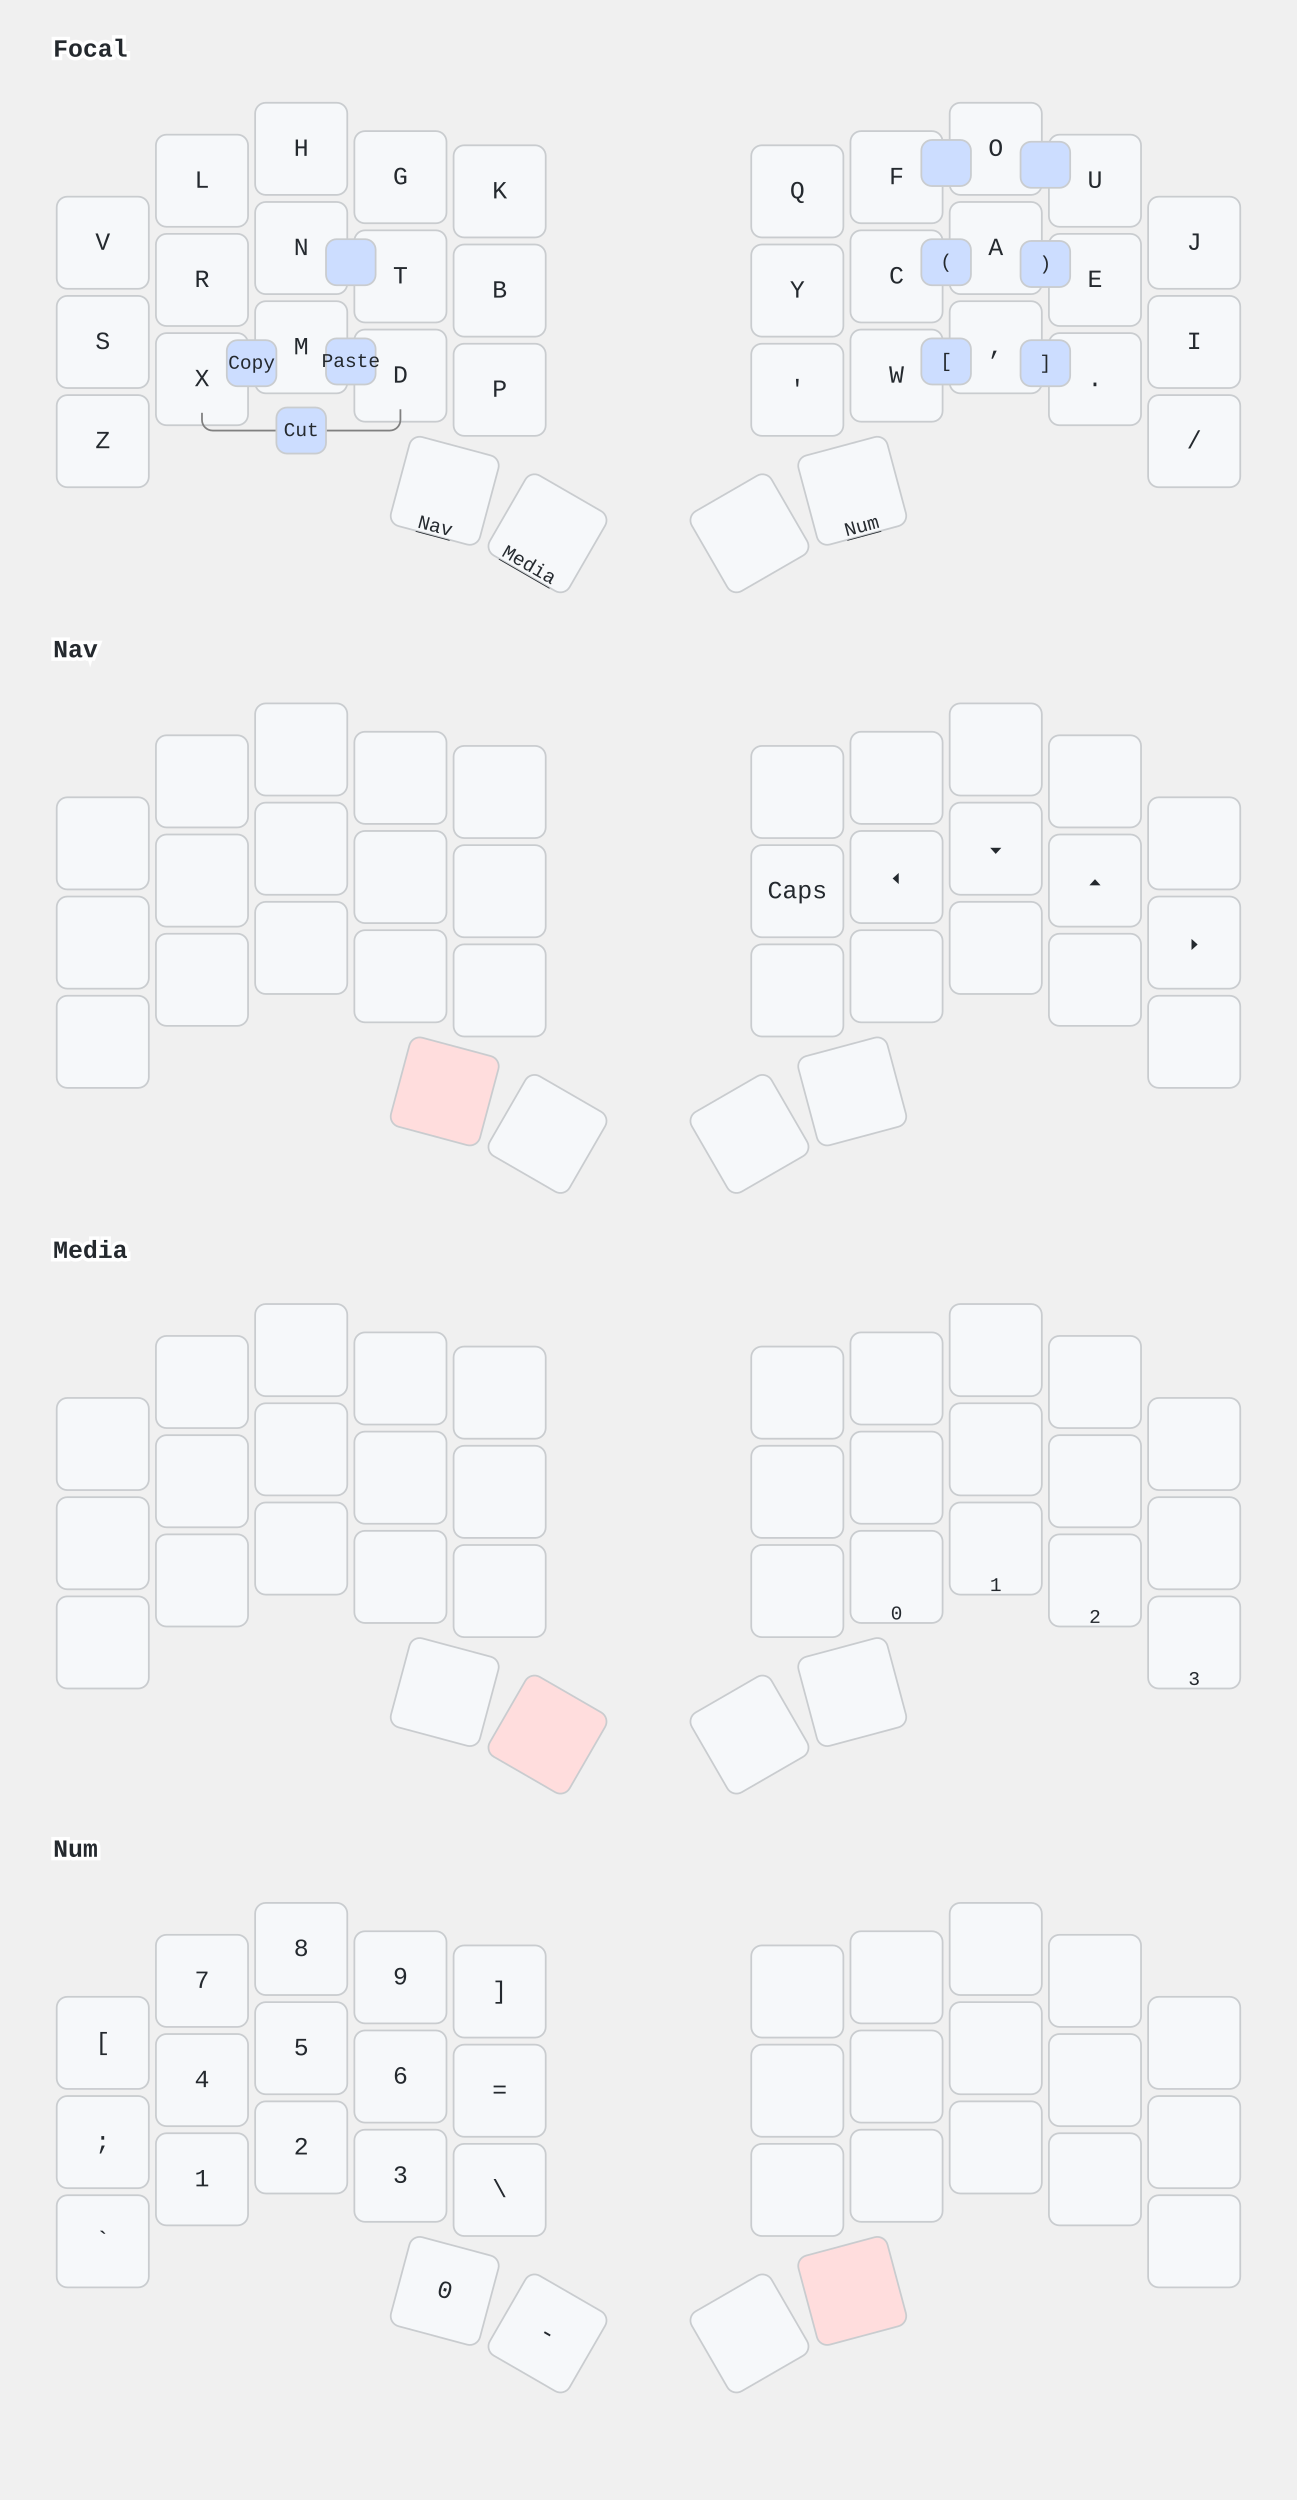
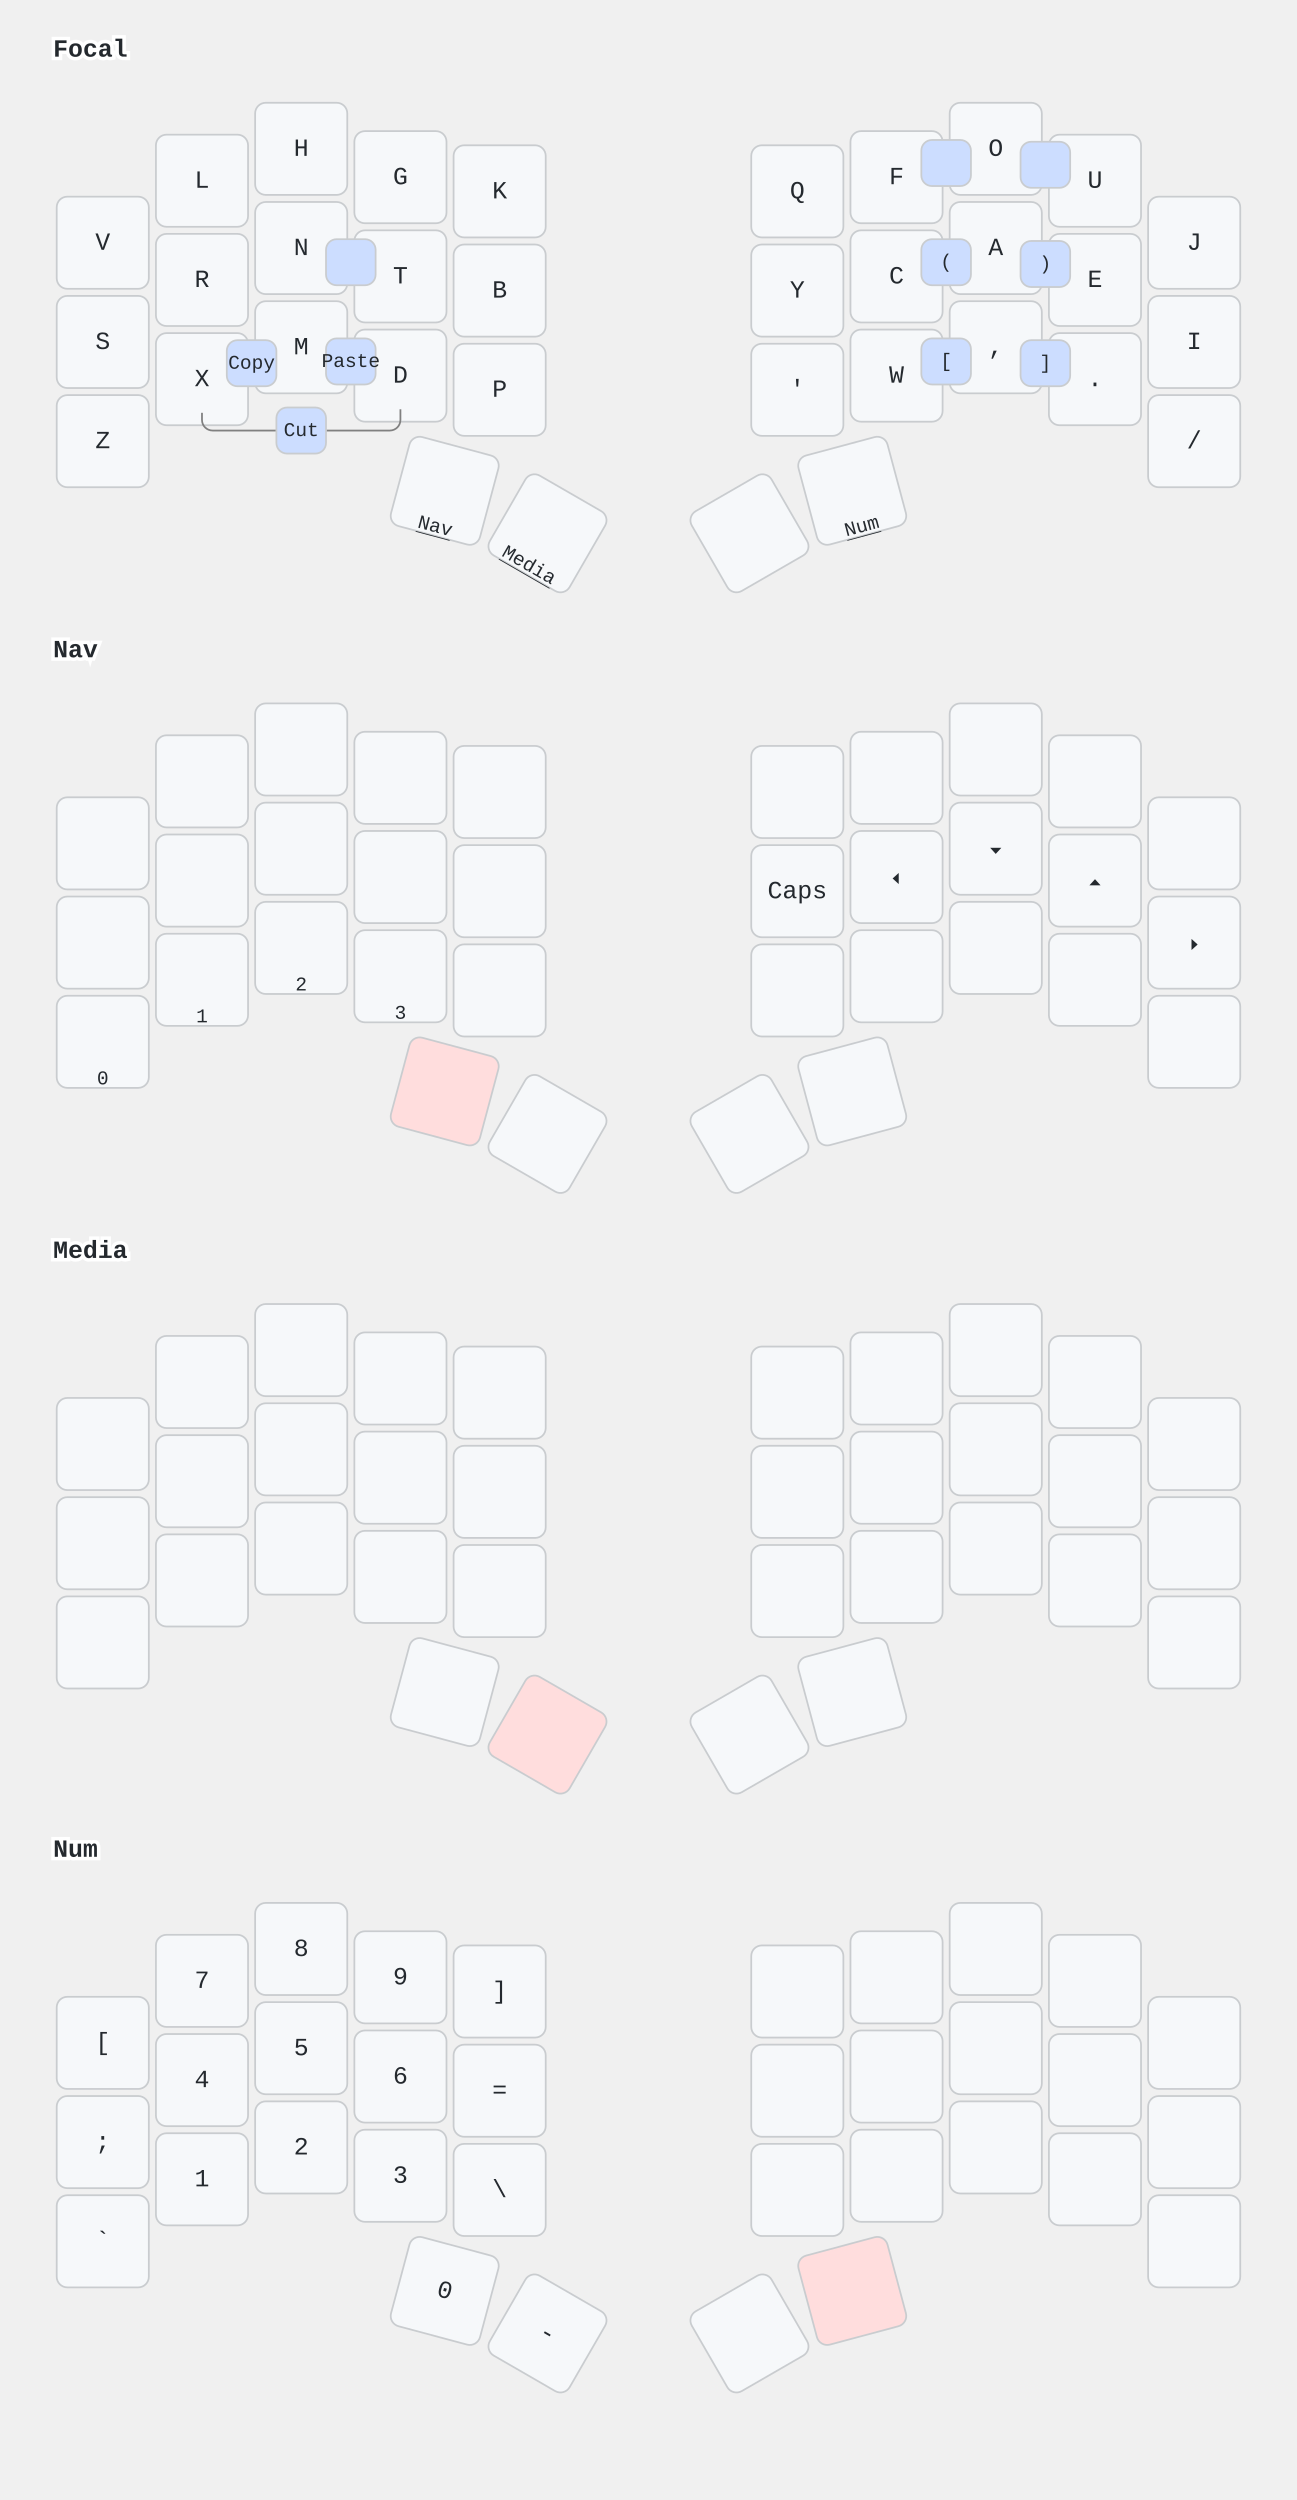
<svg xmlns="http://www.w3.org/2000/svg" xmlns:xlink="http://www.w3.org/1999/xlink" width="732" height="1411" viewBox="0 0 732 1411" class="keymap">
  <defs>/* start glyphs */
<svg id="mdi:apple-keyboard-command">
      <svg id="mdi-apple-keyboard-command" viewBox="0 0 24 24">
        <path d="M6,2A4,4 0 0,1 10,6V8H14V6A4,4 0 0,1 18,2A4,4 0 0,1 22,6A4,4 0 0,1 18,10H16V14H18A4,4 0 0,1 22,18A4,4 0 0,1 18,22A4,4 0 0,1 14,18V16H10V18A4,4 0 0,1 6,22A4,4 0 0,1 2,18A4,4 0 0,1 6,14H8V10H6A4,4 0 0,1 2,6A4,4 0 0,1 6,2M16,18A2,2 0 0,0 18,20A2,2 0 0,0 20,18A2,2 0 0,0 18,16H16V18M14,10H10V14H14V10M6,16A2,2 0 0,0 4,18A2,2 0 0,0 6,20A2,2 0 0,0 8,18V16H6M8,6A2,2 0 0,0 6,4A2,2 0 0,0 4,6A2,2 0 0,0 6,8H8V6M18,8A2,2 0 0,0 20,6A2,2 0 0,0 18,4A2,2 0 0,0 16,6V8H18Z" />
      </svg>
    </svg>
    <svg id="mdi:apple-keyboard-control">
      <svg id="mdi-apple-keyboard-control" viewBox="0 0 24 24">
        <path d="M19.78,11.78L18.36,13.19L12,6.83L5.64,13.19L4.22,11.78L12,4L19.78,11.78Z" />
      </svg>
    </svg>
    <svg id="mdi:apple-keyboard-option">
      <svg id="mdi-apple-keyboard-option" viewBox="0 0 24 24">
        <path d="M3,4H9.11L16.15,18H21V20H14.88L7.84,6H3V4M14,4H21V6H14V4Z" />
      </svg>
    </svg>
    <svg id="mdi:apple-keyboard-shift">
      <svg id="mdi-apple-keyboard-shift" viewBox="0 0 24 24">
        <path d="M15,18V12H17.17L12,6.83L6.83,12H9V18H15M12,4L22,14H17V20H7V14H2L12,4Z" />
      </svg>
    </svg>
    <svg id="mdi:backspace-outline">
      <svg id="mdi-backspace-outline" viewBox="0 0 24 24">
        <path d="M19,15.59L17.59,17L14,13.41L10.41,17L9,15.59L12.59,12L9,8.41L10.41,7L14,10.59L17.59,7L19,8.41L15.41,12L19,15.59M22,3A2,2 0 0,1 24,5V19A2,2 0 0,1 22,21H7C6.31,21 5.77,20.64 5.41,20.11L0,12L5.41,3.88C5.77,3.35 6.31,3 7,3H22M22,5H7L2.28,12L7,19H22V5Z" />
      </svg>
    </svg>
    <svg id="mdi:backspace-reverse-outline">
      <svg id="mdi-backspace-reverse-outline" viewBox="0 0 24 24">
        <path d="M5,15.59L6.41,17L10,13.41L13.59,17L15,15.59L11.41,12L15,8.41L13.59,7L10,10.59L6.41,7L5,8.41L8.59,12L5,15.59M2,3A2,2 0 0,0 0,5V19A2,2 0 0,0 2,21H17C17.69,21 18.23,20.64 18.59,20.11L24,12L18.59,3.88C18.23,3.35 17.69,3 17,3H2M2,5H17L21.72,12L17,19H2V5Z" />
      </svg>
    </svg>
    <svg id="mdi:bluetooth-connect">
      <svg id="mdi-bluetooth-connect" viewBox="0 0 24 24">
        <path d="M19,10L17,12L19,14L21,12M14.88,16.29L13,18.17V14.41M13,5.83L14.88,7.71L13,9.58M17.71,7.71L12,2H11V9.58L6.41,5L5,6.41L10.59,12L5,17.58L6.41,19L11,14.41V22H12L17.71,16.29L13.41,12M7,12L5,10L3,12L5,14L7,12Z" />
      </svg>
    </svg>
    <svg id="mdi:bluetooth-off">
      <svg id="mdi-bluetooth-off" viewBox="0 0 24 24">
        <path d="M13,5.83L14.88,7.71L13.28,9.31L14.69,10.72L17.71,7.7L12,2H11V7.03L13,9.03M5.41,4L4,5.41L10.59,12L5,17.59L6.41,19L11,14.41V22H12L16.29,17.71L18.59,20L20,18.59M13,18.17V14.41L14.88,16.29" />
      </svg>
    </svg>
    <svg id="mdi:keyboard-esc">
      <svg id="mdi-keyboard-esc" viewBox="0 0 24 24">
        <path d="M1 7H7V9H3V11H7V13H3V15H7V17H1V7M11 7H15V9H11V11H13C14.11 11 15 11.9 15 13V15C15 16.11 14.11 17 13 17H9V15H13V13H11C9.9 13 9 12.11 9 11V9C9 7.9 9.9 7 11 7M19 7H21C22.11 7 23 7.9 23 9V10H21V9H19V15H21V14H23V15C23 16.11 22.11 17 21 17H19C17.9 17 17 16.11 17 15V9C17 7.9 17.9 7 19 7Z" />
      </svg>
    </svg>
    <svg id="mdi:keyboard-return">
      <svg id="mdi-keyboard-return" viewBox="0 0 24 24">
        <path d="M19,7V11H5.83L9.41,7.41L8,6L2,12L8,18L9.41,16.58L5.83,13H21V7H19Z" />
      </svg>
    </svg>
    <svg id="mdi:keyboard-space">
      <svg id="mdi-keyboard-space" viewBox="0 0 24 24">
        <path d="M3 15H5V19H19V15H21V19C21 20.1 20.1 21 19 21H5C3.9 21 3 20.1 3 19V15Z" />
      </svg>
    </svg>
    <svg id="mdi:keyboard-tab">
      <svg id="mdi-keyboard-tab" viewBox="0 0 24 24">
        <path d="M20,18H22V6H20M11.59,7.41L15.17,11H1V13H15.17L11.59,16.58L13,18L19,12L13,6L11.59,7.41Z" />
      </svg>
    </svg>
    <svg id="mdi:lightbulb-on-outline">
      <svg id="mdi-lightbulb-on-outline" viewBox="0 0 24 24">
        <path d="M20,11H23V13H20V11M1,11H4V13H1V11M13,1V4H11V1H13M4.92,3.5L7.05,5.64L5.63,7.05L3.5,4.93L4.92,3.5M16.95,5.63L19.07,3.5L20.5,4.93L18.37,7.05L16.95,5.63M12,6A6,6 0 0,1 18,12C18,14.22 16.79,16.16 15,17.2V19A1,1 0 0,1 14,20H10A1,1 0 0,1 9,19V17.2C7.21,16.16 6,14.22 6,12A6,6 0 0,1 12,6M14,21V22A1,1 0 0,1 13,23H11A1,1 0 0,1 10,22V21H14M11,18H13V15.87C14.73,15.43 16,13.86 16,12A4,4 0 0,0 12,8A4,4 0 0,0 8,12C8,13.86 9.27,15.43 11,15.87V18Z" />
      </svg>
    </svg>
    <svg id="mdi:lightbulb-outline">
      <svg id="mdi-lightbulb-outline" viewBox="0 0 24 24">
        <path d="M12,2A7,7 0 0,1 19,9C19,11.38 17.81,13.47 16,14.74V17A1,1 0 0,1 15,18H9A1,1 0 0,1 8,17V14.74C6.19,13.47 5,11.38 5,9A7,7 0 0,1 12,2M9,21V20H15V21A1,1 0 0,1 14,22H10A1,1 0 0,1 9,21M12,4A5,5 0 0,0 7,9C7,11.05 8.23,12.81 10,13.58V16H14V13.58C15.77,12.81 17,11.05 17,9A5,5 0 0,0 12,4Z" />
      </svg>
    </svg>
    <svg id="mdi:play-pause">
      <svg id="mdi-play-pause" viewBox="0 0 24 24">
        <path d="M3,5V19L11,12M13,19H16V5H13M18,5V19H21V5" />
      </svg>
    </svg>
    <svg id="mdi:skip-next">
      <svg id="mdi-skip-next" viewBox="0 0 24 24">
        <path d="M16,18H18V6H16M6,18L14.5,12L6,6V18Z" />
      </svg>
    </svg>
    <svg id="mdi:skip-previous">
      <svg id="mdi-skip-previous" viewBox="0 0 24 24">
        <path d="M6,18V6H8V18H6M9.5,12L18,6V18L9.5,12Z" />
      </svg>
    </svg>
    <svg id="mdi:volume-high">
      <svg id="mdi-volume-high" viewBox="0 0 24 24">
        <path d="M14,3.23V5.29C16.89,6.15 19,8.83 19,12C19,15.17 16.89,17.84 14,18.7V20.77C18,19.86 21,16.28 21,12C21,7.72 18,4.14 14,3.23M16.5,12C16.5,10.23 15.5,8.71 14,7.97V16C15.5,15.29 16.5,13.76 16.5,12M3,9V15H7L12,20V4L7,9H3Z" />
      </svg>
    </svg>
    <svg id="mdi:volume-low">
      <svg id="mdi-volume-low" viewBox="0 0 24 24">
        <path d="M7,9V15H11L16,20V4L11,9H7Z" />
      </svg>
    </svg>
    <svg id="mdi:volume-off">
      <svg id="mdi-volume-off" viewBox="0 0 24 24">
        <path d="M12,4L9.91,6.09L12,8.18M4.27,3L3,4.27L7.73,9H3V15H7L12,20V13.27L16.25,17.53C15.58,18.04 14.83,18.46 14,18.7V20.77C15.38,20.45 16.63,19.82 17.68,18.96L19.73,21L21,19.73L12,10.73M19,12C19,12.94 18.8,13.82 18.46,14.64L19.97,16.15C20.62,14.91 21,13.5 21,12C21,7.72 18,4.14 14,3.23V5.29C16.89,6.15 19,8.83 19,12M16.5,12C16.5,10.23 15.5,8.71 14,7.97V10.18L16.45,12.63C16.5,12.43 16.5,12.21 16.5,12Z" />
      </svg>
    </svg>
  </defs>/* end glyphs */
<style>/* inherit to force styles through use tags */
svg path {
    fill: inherit;
}

/* font and background color specifications */
svg.keymap {
    font-family: SFMono-Regular,Consolas,Liberation Mono,Menlo,monospace;
    font-size: 14px;
    font-kerning: normal;
    text-rendering: optimizeLegibility;
    fill: #24292e;
}

/* default key styling */
rect.key {
    fill: #f6f8fa;
}

rect.key, rect.combo {
    stroke: #c9cccf;
    stroke-width: 1;
}

/* default key side styling, only used is draw_key_sides is set */
rect.side {
    filter: brightness(90%);
}

/* color accent for combo boxes */
rect.combo, rect.combo-separate {
    fill: #cdf;
}

/* color accent for held keys */
rect.held, rect.combo.held {
    fill: #fdd;
}

/* color accent for ghost (optional) keys */
rect.ghost, rect.combo.ghost {
    stroke-dasharray: 4, 4;
    stroke-width: 2;
}

text {
    text-anchor: middle;
    dominant-baseline: middle;
}

/* styling for layer labels */
text.label {
    font-weight: bold;
    text-anchor: start;
    stroke: white;
    stroke-width: 4;
    paint-order: stroke;
}

/* styling for optional footer */
text.footer {
    text-anchor: end;
    dominant-baseline: auto;
    stroke: white;
    stroke-width: 4;
    paint-order: stroke;
}

/* styling for combo tap, and key non-tap label text */
text.combo, text.hold, text.shifted, text.left, text.right, text.tl, text.tr, text.bl, text.br {
    font-size: 11px;
}

text.hold, text.bl, text.br {
    text-anchor: middle;
    dominant-baseline: auto;
}

text.shifted, text.tl, text.tr {
    text-anchor: middle;
    dominant-baseline: hanging;
}

text.left, text.tl, text.bl {
    text-anchor: start;
}

text.right, text.tr, text.br {
    text-anchor: end;
}

text.layer-activator {
    text-decoration: underline;
}

/* styling for hold/shifted label text in combo box */
text.combo.hold, text.combo.shifted, text.combo.left, text.combo.right {
    font-size: 8px;
}

/* lighter symbol for transparent keys */
text.trans {
    fill: #7b7e81;
}

/* styling for combo dendrons */
path.combo {
    stroke-width: 1;
    stroke: gray;
    fill: none;
}

/* Start Tabler Icons Cleanup */
/* cannot use height/width with glyphs */
.icon-tabler &gt; path {
    fill: inherit;
    stroke: inherit;
    stroke-width: 2;
}
/* hide tabler's default box */
.icon-tabler &gt; path[stroke="none"][fill="none"] {
    visibility: hidden;
}
/* End Tabler Icons Cleanup */

@media (prefers-color-scheme: dark) {
svg.keymap { fill: #d1d6db; }
rect.key { fill: #3f4750; }
rect.key, rect.combo { stroke: #60666c; }
rect.combo, rect.combo-separate { fill: #1f3d7a; }
rect.held, rect.combo.held { fill: #854747; }
text.label, text.footer { stroke: black; }
text.trans { fill: #7e8184; }
path.combo { stroke: #7f7f7f; }

}</style>
  <g transform="translate(30, 0)" class="layer-Focal">
    <text x="0" y="28" class="label" id="Focal">Focal</text>
    <g transform="translate(0, 56)">
      <g transform="translate(28, 81)" class="key keypos-0">
        <rect rx="6" ry="6" x="-26" y="-26" width="52" height="52" class="key" />
        <text x="0" y="0" class="key tap">V</text>
      </g>
      <g transform="translate(84, 46)" class="key keypos-1">
        <rect rx="6" ry="6" x="-26" y="-26" width="52" height="52" class="key" />
        <text x="0" y="0" class="key tap">L</text>
      </g>
      <g transform="translate(140, 28)" class="key keypos-2">
        <rect rx="6" ry="6" x="-26" y="-26" width="52" height="52" class="key" />
        <text x="0" y="0" class="key tap">H</text>
      </g>
      <g transform="translate(196, 44)" class="key keypos-3">
        <rect rx="6" ry="6" x="-26" y="-26" width="52" height="52" class="key" />
        <text x="0" y="0" class="key tap">G</text>
      </g>
      <g transform="translate(252, 52)" class="key keypos-4">
        <rect rx="6" ry="6" x="-26" y="-26" width="52" height="52" class="key" />
        <text x="0" y="0" class="key tap">K</text>
      </g>
      <g transform="translate(420, 52)" class="key keypos-5">
        <rect rx="6" ry="6" x="-26" y="-26" width="52" height="52" class="key" />
        <text x="0" y="0" class="key tap">Q</text>
      </g>
      <g transform="translate(476, 44)" class="key keypos-6">
        <rect rx="6" ry="6" x="-26" y="-26" width="52" height="52" class="key" />
        <text x="0" y="0" class="key tap">F</text>
      </g>
      <g transform="translate(532, 28)" class="key keypos-7">
        <rect rx="6" ry="6" x="-26" y="-26" width="52" height="52" class="key" />
        <text x="0" y="0" class="key tap">O</text>
      </g>
      <g transform="translate(588, 46)" class="key keypos-8">
        <rect rx="6" ry="6" x="-26" y="-26" width="52" height="52" class="key" />
        <text x="0" y="0" class="key tap">U</text>
      </g>
      <g transform="translate(644, 81)" class="key keypos-9">
        <rect rx="6" ry="6" x="-26" y="-26" width="52" height="52" class="key" />
        <text x="0" y="0" class="key tap">J</text>
      </g>
      <g transform="translate(28, 137)" class="key keypos-10">
        <rect rx="6" ry="6" x="-26" y="-26" width="52" height="52" class="key" />
        <text x="0" y="0" class="key tap">S</text>
        <use href="#mdi:apple-keyboard-control" xlink:href="#mdi:apple-keyboard-control" x="-6" y="12" height="12" width="12.0" class="key hold glyph mdi:apple-keyboard-control" />
      </g>
      <g transform="translate(84, 102)" class="key keypos-11">
        <rect rx="6" ry="6" x="-26" y="-26" width="52" height="52" class="key" />
        <text x="0" y="0" class="key tap">R</text>
        <use href="#mdi:apple-keyboard-option" xlink:href="#mdi:apple-keyboard-option" x="-6" y="12" height="12" width="12.0" class="key hold glyph mdi:apple-keyboard-option" />
      </g>
      <g transform="translate(140, 84)" class="key keypos-12">
        <rect rx="6" ry="6" x="-26" y="-26" width="52" height="52" class="key" />
        <text x="0" y="0" class="key tap">N</text>
        <use href="#mdi:apple-keyboard-command" xlink:href="#mdi:apple-keyboard-command" x="-6" y="12" height="12" width="12.0" class="key hold glyph mdi:apple-keyboard-command" />
      </g>
      <g transform="translate(196, 100)" class="key keypos-13">
        <rect rx="6" ry="6" x="-26" y="-26" width="52" height="52" class="key" />
        <text x="0" y="0" class="key tap">T</text>
        <use href="#mdi:apple-keyboard-shift" xlink:href="#mdi:apple-keyboard-shift" x="-6" y="12" height="12" width="12.0" class="key hold glyph mdi:apple-keyboard-shift" />
      </g>
      <g transform="translate(252, 108)" class="key keypos-14">
        <rect rx="6" ry="6" x="-26" y="-26" width="52" height="52" class="key" />
        <text x="0" y="0" class="key tap">B</text>
      </g>
      <g transform="translate(420, 108)" class="key keypos-15">
        <rect rx="6" ry="6" x="-26" y="-26" width="52" height="52" class="key" />
        <text x="0" y="0" class="key tap">Y</text>
      </g>
      <g transform="translate(476, 100)" class="key keypos-16">
        <rect rx="6" ry="6" x="-26" y="-26" width="52" height="52" class="key" />
        <text x="0" y="0" class="key tap">C</text>
        <use href="#mdi:apple-keyboard-shift" xlink:href="#mdi:apple-keyboard-shift" x="-6" y="12" height="12" width="12.0" class="key hold glyph mdi:apple-keyboard-shift" />
      </g>
      <g transform="translate(532, 84)" class="key keypos-17">
        <rect rx="6" ry="6" x="-26" y="-26" width="52" height="52" class="key" />
        <text x="0" y="0" class="key tap">A</text>
        <use href="#mdi:apple-keyboard-command" xlink:href="#mdi:apple-keyboard-command" x="-6" y="12" height="12" width="12.0" class="key hold glyph mdi:apple-keyboard-command" />
      </g>
      <g transform="translate(588, 102)" class="key keypos-18">
        <rect rx="6" ry="6" x="-26" y="-26" width="52" height="52" class="key" />
        <text x="0" y="0" class="key tap">E</text>
        <use href="#mdi:apple-keyboard-option" xlink:href="#mdi:apple-keyboard-option" x="-6" y="12" height="12" width="12.0" class="key hold glyph mdi:apple-keyboard-option" />
      </g>
      <g transform="translate(644, 137)" class="key keypos-19">
        <rect rx="6" ry="6" x="-26" y="-26" width="52" height="52" class="key" />
        <text x="0" y="0" class="key tap">I</text>
        <use href="#mdi:apple-keyboard-control" xlink:href="#mdi:apple-keyboard-control" x="-6" y="12" height="12" width="12.0" class="key hold glyph mdi:apple-keyboard-control" />
      </g>
      <g transform="translate(28, 193)" class="key keypos-20">
        <rect rx="6" ry="6" x="-26" y="-26" width="52" height="52" class="key" />
        <text x="0" y="0" class="key tap">Z</text>
      </g>
      <g transform="translate(84, 158)" class="key keypos-21">
        <rect rx="6" ry="6" x="-26" y="-26" width="52" height="52" class="key" />
        <text x="0" y="0" class="key tap">X</text>
      </g>
      <g transform="translate(140, 140)" class="key keypos-22">
        <rect rx="6" ry="6" x="-26" y="-26" width="52" height="52" class="key" />
        <text x="0" y="0" class="key tap">M</text>
      </g>
      <g transform="translate(196, 156)" class="key keypos-23">
        <rect rx="6" ry="6" x="-26" y="-26" width="52" height="52" class="key" />
        <text x="0" y="0" class="key tap">D</text>
      </g>
      <g transform="translate(252, 164)" class="key keypos-24">
        <rect rx="6" ry="6" x="-26" y="-26" width="52" height="52" class="key" />
        <text x="0" y="0" class="key tap">P</text>
      </g>
      <g transform="translate(420, 164)" class="key keypos-25">
        <rect rx="6" ry="6" x="-26" y="-26" width="52" height="52" class="key" />
        <text x="0" y="0" class="key tap">'</text>
      </g>
      <g transform="translate(476, 156)" class="key keypos-26">
        <rect rx="6" ry="6" x="-26" y="-26" width="52" height="52" class="key" />
        <text x="0" y="0" class="key tap">W</text>
      </g>
      <g transform="translate(532, 140)" class="key keypos-27">
        <rect rx="6" ry="6" x="-26" y="-26" width="52" height="52" class="key" />
        <text x="0" y="0" class="key tap">,</text>
      </g>
      <g transform="translate(588, 158)" class="key keypos-28">
        <rect rx="6" ry="6" x="-26" y="-26" width="52" height="52" class="key" />
        <text x="0" y="0" class="key tap">.</text>
      </g>
      <g transform="translate(644, 193)" class="key keypos-29">
        <rect rx="6" ry="6" x="-26" y="-26" width="52" height="52" class="key" />
        <text x="0" y="0" class="key tap">/</text>
      </g>
      <g transform="translate(221, 221) rotate(15.0)" class="key keypos-30">
        <rect rx="6" ry="6" x="-26" y="-26" width="52" height="52" class="key" />
        <use href="#mdi:keyboard-space" xlink:href="#mdi:keyboard-space" x="-7" y="-7" height="14" width="14.0" class="key tap glyph mdi:keyboard-space" />
        <a href="#Nav">
          <text x="0" y="24" class="key hold layer-activator">Nav</text>
        </a>
      </g>
      <g transform="translate(279, 245) rotate(30.0)" class="key keypos-31">
        <rect rx="6" ry="6" x="-26" y="-26" width="52" height="52" class="key" />
        <use href="#mdi:keyboard-tab" xlink:href="#mdi:keyboard-tab" x="-7" y="-7" height="14" width="14.0" class="key tap glyph mdi:keyboard-tab" />
        <a href="#Media">
          <text x="0" y="24" class="key hold layer-activator">Media</text>
        </a>
      </g>
      <g transform="translate(393, 245) rotate(-30.0)" class="key keypos-32">
        <rect rx="6" ry="6" x="-26" y="-26" width="52" height="52" class="key" />
        <use href="#mdi:keyboard-return" xlink:href="#mdi:keyboard-return" x="-7" y="-7" height="14" width="14.0" class="key tap glyph mdi:keyboard-return" />
      </g>
      <g transform="translate(451, 221) rotate(-15.0)" class="key keypos-33">
        <rect rx="6" ry="6" x="-26" y="-26" width="52" height="52" class="key" />
        <use href="#mdi:backspace-outline" xlink:href="#mdi:backspace-outline" x="-7" y="-7" height="14" width="14.0" class="key tap glyph mdi:backspace-outline" />
        <a href="#Num">
          <text x="0" y="24" class="key hold layer-activator">Num</text>
        </a>
      </g>
      <g class="combo combopos-0">
        <rect rx="6" ry="6" x="154" y="79" width="28" height="26" class="combo" />
        <use href="#mdi:keyboard-esc" xlink:href="#mdi:keyboard-esc" x="161" y="85" height="14" width="14.0" class="combo tap glyph mdi:keyboard-esc" />
      </g>
      <g class="combo combopos-1">
        <rect rx="6" ry="6" x="98" y="136" width="28" height="26" class="combo" />
        <text x="112" y="149" class="combo tap">Copy</text>
      </g>
      <g class="combo combopos-2">
        <rect rx="6" ry="6" x="154" y="135" width="28" height="26" class="combo" />
        <text x="168" y="148" class="combo tap">Paste</text>
      </g>
      <g class="combo combopos-3">
        <path d="M140,187 h-50 a6.0,6.0 0 0 1 -6.0,-6.0 v-4" class="combo" />
        <path d="M140,187 h50 a6.0,6.0 0 0 0 6.0,-6.0 v-6" class="combo" />
        <rect rx="6" ry="6" x="126" y="174" width="28" height="26" class="combo" />
        <text x="140" y="187" class="combo tap">Cut</text>
      </g>
      <g class="combo combopos-4">
        <rect rx="6" ry="6" x="490" y="23" width="28" height="26" class="combo" />
        <use href="#mdi:backspace-outline" xlink:href="#mdi:backspace-outline" x="497" y="29" height="14" width="14.0" class="combo tap glyph mdi:backspace-outline" />
      </g>
      <g class="combo combopos-5">
        <rect rx="6" ry="6" x="546" y="24" width="28" height="26" class="combo" />
        <use href="#mdi:backspace-reverse-outline" xlink:href="#mdi:backspace-reverse-outline" x="553" y="30" height="14" width="14.0" class="combo tap glyph mdi:backspace-reverse-outline" />
      </g>
      <g class="combo combopos-6">
        <rect rx="6" ry="6" x="490" y="79" width="28" height="26" class="combo" />
        <text x="504" y="92" class="combo tap">(</text>
      </g>
      <g class="combo combopos-7">
        <rect rx="6" ry="6" x="546" y="80" width="28" height="26" class="combo" />
        <text x="560" y="93" class="combo tap">)</text>
      </g>
      <g class="combo combopos-8">
        <rect rx="6" ry="6" x="490" y="135" width="28" height="26" class="combo" />
        <text x="504" y="148" class="combo tap">[</text>
      </g>
      <g class="combo combopos-9">
        <rect rx="6" ry="6" x="546" y="136" width="28" height="26" class="combo" />
        <text x="560" y="149" class="combo tap">]</text>
      </g>
    </g>
  </g>
  <g transform="translate(30, 339)" class="layer-Nav">
    <text x="0" y="28" class="label" id="Nav">Nav</text>
    <g transform="translate(0, 56)">
      <g transform="translate(28, 81)" class="key keypos-0">
        <rect rx="6" ry="6" x="-26" y="-26" width="52" height="52" class="key" />
+         <use href="#mdi:bluetooth-off" xlink:href="#mdi:bluetooth-off" x="-7" y="-7" height="14" width="14.0" class="key tap glyph mdi:bluetooth-off" />
      </g>
      <g transform="translate(84, 46)" class="key keypos-1">
        <rect rx="6" ry="6" x="-26" y="-26" width="52" height="52" class="key" />
      </g>
      <g transform="translate(140, 28)" class="key keypos-2">
        <rect rx="6" ry="6" x="-26" y="-26" width="52" height="52" class="key" />
      </g>
      <g transform="translate(196, 44)" class="key keypos-3">
        <rect rx="6" ry="6" x="-26" y="-26" width="52" height="52" class="key" />
      </g>
      <g transform="translate(252, 52)" class="key keypos-4">
        <rect rx="6" ry="6" x="-26" y="-26" width="52" height="52" class="key" />
      </g>
      <g transform="translate(420, 52)" class="key keypos-5">
        <rect rx="6" ry="6" x="-26" y="-26" width="52" height="52" class="key" />
      </g>
      <g transform="translate(476, 44)" class="key keypos-6">
        <rect rx="6" ry="6" x="-26" y="-26" width="52" height="52" class="key" />
      </g>
      <g transform="translate(532, 28)" class="key keypos-7">
        <rect rx="6" ry="6" x="-26" y="-26" width="52" height="52" class="key" />
      </g>
      <g transform="translate(588, 46)" class="key keypos-8">
        <rect rx="6" ry="6" x="-26" y="-26" width="52" height="52" class="key" />
      </g>
      <g transform="translate(644, 81)" class="key keypos-9">
        <rect rx="6" ry="6" x="-26" y="-26" width="52" height="52" class="key" />
      </g>
      <g transform="translate(28, 137)" class="key keypos-10">
        <rect rx="6" ry="6" x="-26" y="-26" width="52" height="52" class="key" />
        <use href="#mdi:apple-keyboard-control" xlink:href="#mdi:apple-keyboard-control" x="-7" y="-7" height="14" width="14.0" class="key tap glyph mdi:apple-keyboard-control" />
      </g>
      <g transform="translate(84, 102)" class="key keypos-11">
        <rect rx="6" ry="6" x="-26" y="-26" width="52" height="52" class="key" />
        <use href="#mdi:apple-keyboard-option" xlink:href="#mdi:apple-keyboard-option" x="-7" y="-7" height="14" width="14.0" class="key tap glyph mdi:apple-keyboard-option" />
      </g>
      <g transform="translate(140, 84)" class="key keypos-12">
        <rect rx="6" ry="6" x="-26" y="-26" width="52" height="52" class="key" />
        <use href="#mdi:apple-keyboard-command" xlink:href="#mdi:apple-keyboard-command" x="-7" y="-7" height="14" width="14.0" class="key tap glyph mdi:apple-keyboard-command" />
      </g>
      <g transform="translate(196, 100)" class="key keypos-13">
        <rect rx="6" ry="6" x="-26" y="-26" width="52" height="52" class="key" />
        <use href="#mdi:apple-keyboard-shift" xlink:href="#mdi:apple-keyboard-shift" x="-7" y="-7" height="14" width="14.0" class="key tap glyph mdi:apple-keyboard-shift" />
      </g>
      <g transform="translate(252, 108)" class="key keypos-14">
        <rect rx="6" ry="6" x="-26" y="-26" width="52" height="52" class="key" />
      </g>
      <g transform="translate(420, 108)" class="key keypos-15">
        <rect rx="6" ry="6" x="-26" y="-26" width="52" height="52" class="key" />
        <text x="0" y="0" class="key tap">Caps</text>
      </g>
      <g transform="translate(476, 100)" class="key keypos-16">
        <rect rx="6" ry="6" x="-26" y="-26" width="52" height="52" class="key" />
        <text x="0" y="0" class="key tap">⏴</text>
      </g>
      <g transform="translate(532, 84)" class="key keypos-17">
        <rect rx="6" ry="6" x="-26" y="-26" width="52" height="52" class="key" />
        <text x="0" y="0" class="key tap">⏷</text>
      </g>
      <g transform="translate(588, 102)" class="key keypos-18">
        <rect rx="6" ry="6" x="-26" y="-26" width="52" height="52" class="key" />
        <text x="0" y="0" class="key tap">⏶</text>
      </g>
      <g transform="translate(644, 137)" class="key keypos-19">
        <rect rx="6" ry="6" x="-26" y="-26" width="52" height="52" class="key" />
        <text x="0" y="0" class="key tap">⏵</text>
      </g>
      <g transform="translate(28, 193)" class="key keypos-20">
        <rect rx="6" ry="6" x="-26" y="-26" width="52" height="52" class="key" />
+         <use href="#mdi:bluetooth-connect" xlink:href="#mdi:bluetooth-connect" x="-7" y="-7" height="14" width="14.0" class="key tap glyph mdi:bluetooth-connect" />
+         <text x="0" y="24" class="key hold">0</text>
      </g>
      <g transform="translate(84, 158)" class="key keypos-21">
        <rect rx="6" ry="6" x="-26" y="-26" width="52" height="52" class="key" />
+         <use href="#mdi:bluetooth-connect" xlink:href="#mdi:bluetooth-connect" x="-7" y="-7" height="14" width="14.0" class="key tap glyph mdi:bluetooth-connect" />
+         <text x="0" y="24" class="key hold">1</text>
      </g>
      <g transform="translate(140, 140)" class="key keypos-22">
        <rect rx="6" ry="6" x="-26" y="-26" width="52" height="52" class="key" />
+         <use href="#mdi:bluetooth-connect" xlink:href="#mdi:bluetooth-connect" x="-7" y="-7" height="14" width="14.0" class="key tap glyph mdi:bluetooth-connect" />
+         <text x="0" y="24" class="key hold">2</text>
      </g>
      <g transform="translate(196, 156)" class="key keypos-23">
        <rect rx="6" ry="6" x="-26" y="-26" width="52" height="52" class="key" />
+         <use href="#mdi:bluetooth-connect" xlink:href="#mdi:bluetooth-connect" x="-7" y="-7" height="14" width="14.0" class="key tap glyph mdi:bluetooth-connect" />
+         <text x="0" y="24" class="key hold">3</text>
      </g>
      <g transform="translate(252, 164)" class="key keypos-24">
        <rect rx="6" ry="6" x="-26" y="-26" width="52" height="52" class="key" />
      </g>
      <g transform="translate(420, 164)" class="key keypos-25">
        <rect rx="6" ry="6" x="-26" y="-26" width="52" height="52" class="key" />
      </g>
      <g transform="translate(476, 156)" class="key keypos-26">
        <rect rx="6" ry="6" x="-26" y="-26" width="52" height="52" class="key" />
      </g>
      <g transform="translate(532, 140)" class="key keypos-27">
        <rect rx="6" ry="6" x="-26" y="-26" width="52" height="52" class="key" />
      </g>
      <g transform="translate(588, 158)" class="key keypos-28">
        <rect rx="6" ry="6" x="-26" y="-26" width="52" height="52" class="key" />
      </g>
      <g transform="translate(644, 193)" class="key keypos-29">
        <rect rx="6" ry="6" x="-26" y="-26" width="52" height="52" class="key" />
      </g>
      <g transform="translate(221, 221) rotate(15.0)" class="key held keypos-30">
        <rect rx="6" ry="6" x="-26" y="-26" width="52" height="52" class="key held" />
      </g>
      <g transform="translate(279, 245) rotate(30.0)" class="key keypos-31">
        <rect rx="6" ry="6" x="-26" y="-26" width="52" height="52" class="key" />
      </g>
      <g transform="translate(393, 245) rotate(-30.0)" class="key keypos-32">
        <rect rx="6" ry="6" x="-26" y="-26" width="52" height="52" class="key" />
      </g>
      <g transform="translate(451, 221) rotate(-15.0)" class="key keypos-33">
        <rect rx="6" ry="6" x="-26" y="-26" width="52" height="52" class="key" />
      </g>
    </g>
  </g>
  <g transform="translate(30, 678)" class="layer-Media">
    <text x="0" y="28" class="label" id="Media">Media</text>
    <g transform="translate(0, 56)">
      <g transform="translate(28, 81)" class="key keypos-0">
        <rect rx="6" ry="6" x="-26" y="-26" width="52" height="52" class="key" />
      </g>
      <g transform="translate(84, 46)" class="key keypos-1">
        <rect rx="6" ry="6" x="-26" y="-26" width="52" height="52" class="key" />
      </g>
      <g transform="translate(140, 28)" class="key keypos-2">
        <rect rx="6" ry="6" x="-26" y="-26" width="52" height="52" class="key" />
      </g>
      <g transform="translate(196, 44)" class="key keypos-3">
        <rect rx="6" ry="6" x="-26" y="-26" width="52" height="52" class="key" />
      </g>
      <g transform="translate(252, 52)" class="key keypos-4">
        <rect rx="6" ry="6" x="-26" y="-26" width="52" height="52" class="key" />
      </g>
      <g transform="translate(420, 52)" class="key keypos-5">
        <rect rx="6" ry="6" x="-26" y="-26" width="52" height="52" class="key" />
-         <use href="#mdi:bluetooth-off" xlink:href="#mdi:bluetooth-off" x="-7" y="-7" height="14" width="14.0" class="key tap glyph mdi:bluetooth-off" />
      </g>
      <g transform="translate(476, 44)" class="key keypos-6">
        <rect rx="6" ry="6" x="-26" y="-26" width="52" height="52" class="key" />
      </g>
      <g transform="translate(532, 28)" class="key keypos-7">
        <rect rx="6" ry="6" x="-26" y="-26" width="52" height="52" class="key" />
        <use href="#mdi:lightbulb-outline" xlink:href="#mdi:lightbulb-outline" x="-7" y="-7" height="14" width="14.0" class="key tap glyph mdi:lightbulb-outline" />
      </g>
      <g transform="translate(588, 46)" class="key keypos-8">
        <rect rx="6" ry="6" x="-26" y="-26" width="52" height="52" class="key" />
        <use href="#mdi:lightbulb-on-outline" xlink:href="#mdi:lightbulb-on-outline" x="-7" y="-7" height="14" width="14.0" class="key tap glyph mdi:lightbulb-on-outline" />
      </g>
      <g transform="translate(644, 81)" class="key keypos-9">
        <rect rx="6" ry="6" x="-26" y="-26" width="52" height="52" class="key" />
      </g>
      <g transform="translate(28, 137)" class="key keypos-10">
        <rect rx="6" ry="6" x="-26" y="-26" width="52" height="52" class="key" />
        <use href="#mdi:apple-keyboard-control" xlink:href="#mdi:apple-keyboard-control" x="-7" y="-7" height="14" width="14.0" class="key tap glyph mdi:apple-keyboard-control" />
      </g>
      <g transform="translate(84, 102)" class="key keypos-11">
        <rect rx="6" ry="6" x="-26" y="-26" width="52" height="52" class="key" />
        <use href="#mdi:apple-keyboard-option" xlink:href="#mdi:apple-keyboard-option" x="-7" y="-7" height="14" width="14.0" class="key tap glyph mdi:apple-keyboard-option" />
      </g>
      <g transform="translate(140, 84)" class="key keypos-12">
        <rect rx="6" ry="6" x="-26" y="-26" width="52" height="52" class="key" />
        <use href="#mdi:apple-keyboard-command" xlink:href="#mdi:apple-keyboard-command" x="-7" y="-7" height="14" width="14.0" class="key tap glyph mdi:apple-keyboard-command" />
      </g>
      <g transform="translate(196, 100)" class="key keypos-13">
        <rect rx="6" ry="6" x="-26" y="-26" width="52" height="52" class="key" />
        <use href="#mdi:apple-keyboard-shift" xlink:href="#mdi:apple-keyboard-shift" x="-7" y="-7" height="14" width="14.0" class="key tap glyph mdi:apple-keyboard-shift" />
      </g>
      <g transform="translate(252, 108)" class="key keypos-14">
        <rect rx="6" ry="6" x="-26" y="-26" width="52" height="52" class="key" />
      </g>
      <g transform="translate(420, 108)" class="key keypos-15">
        <rect rx="6" ry="6" x="-26" y="-26" width="52" height="52" class="key" />
      </g>
      <g transform="translate(476, 100)" class="key keypos-16">
        <rect rx="6" ry="6" x="-26" y="-26" width="52" height="52" class="key" />
        <use href="#mdi:skip-previous" xlink:href="#mdi:skip-previous" x="-7" y="-7" height="14" width="14.0" class="key tap glyph mdi:skip-previous" />
      </g>
      <g transform="translate(532, 84)" class="key keypos-17">
        <rect rx="6" ry="6" x="-26" y="-26" width="52" height="52" class="key" />
        <use href="#mdi:volume-low" xlink:href="#mdi:volume-low" x="-7" y="-7" height="14" width="14.0" class="key tap glyph mdi:volume-low" />
      </g>
      <g transform="translate(588, 102)" class="key keypos-18">
        <rect rx="6" ry="6" x="-26" y="-26" width="52" height="52" class="key" />
        <use href="#mdi:volume-high" xlink:href="#mdi:volume-high" x="-7" y="-7" height="14" width="14.0" class="key tap glyph mdi:volume-high" />
      </g>
      <g transform="translate(644, 137)" class="key keypos-19">
        <rect rx="6" ry="6" x="-26" y="-26" width="52" height="52" class="key" />
        <use href="#mdi:skip-next" xlink:href="#mdi:skip-next" x="-7" y="-7" height="14" width="14.0" class="key tap glyph mdi:skip-next" />
      </g>
      <g transform="translate(28, 193)" class="key keypos-20">
        <rect rx="6" ry="6" x="-26" y="-26" width="52" height="52" class="key" />
      </g>
      <g transform="translate(84, 158)" class="key keypos-21">
        <rect rx="6" ry="6" x="-26" y="-26" width="52" height="52" class="key" />
      </g>
      <g transform="translate(140, 140)" class="key keypos-22">
        <rect rx="6" ry="6" x="-26" y="-26" width="52" height="52" class="key" />
      </g>
      <g transform="translate(196, 156)" class="key keypos-23">
        <rect rx="6" ry="6" x="-26" y="-26" width="52" height="52" class="key" />
      </g>
      <g transform="translate(252, 164)" class="key keypos-24">
        <rect rx="6" ry="6" x="-26" y="-26" width="52" height="52" class="key" />
      </g>
      <g transform="translate(420, 164)" class="key keypos-25">
        <rect rx="6" ry="6" x="-26" y="-26" width="52" height="52" class="key" />
      </g>
      <g transform="translate(476, 156)" class="key keypos-26">
        <rect rx="6" ry="6" x="-26" y="-26" width="52" height="52" class="key" />
-         <use href="#mdi:bluetooth-connect" xlink:href="#mdi:bluetooth-connect" x="-7" y="-7" height="14" width="14.0" class="key tap glyph mdi:bluetooth-connect" />
-         <text x="0" y="24" class="key hold">0</text>
      </g>
      <g transform="translate(532, 140)" class="key keypos-27">
        <rect rx="6" ry="6" x="-26" y="-26" width="52" height="52" class="key" />
-         <use href="#mdi:bluetooth-connect" xlink:href="#mdi:bluetooth-connect" x="-7" y="-7" height="14" width="14.0" class="key tap glyph mdi:bluetooth-connect" />
-         <text x="0" y="24" class="key hold">1</text>
      </g>
      <g transform="translate(588, 158)" class="key keypos-28">
        <rect rx="6" ry="6" x="-26" y="-26" width="52" height="52" class="key" />
-         <use href="#mdi:bluetooth-connect" xlink:href="#mdi:bluetooth-connect" x="-7" y="-7" height="14" width="14.0" class="key tap glyph mdi:bluetooth-connect" />
-         <text x="0" y="24" class="key hold">2</text>
      </g>
      <g transform="translate(644, 193)" class="key keypos-29">
        <rect rx="6" ry="6" x="-26" y="-26" width="52" height="52" class="key" />
-         <use href="#mdi:bluetooth-connect" xlink:href="#mdi:bluetooth-connect" x="-7" y="-7" height="14" width="14.0" class="key tap glyph mdi:bluetooth-connect" />
-         <text x="0" y="24" class="key hold">3</text>
      </g>
      <g transform="translate(221, 221) rotate(15.0)" class="key keypos-30">
        <rect rx="6" ry="6" x="-26" y="-26" width="52" height="52" class="key" />
      </g>
      <g transform="translate(279, 245) rotate(30.0)" class="key held keypos-31">
        <rect rx="6" ry="6" x="-26" y="-26" width="52" height="52" class="key held" />
      </g>
      <g transform="translate(393, 245) rotate(-30.0)" class="key keypos-32">
        <rect rx="6" ry="6" x="-26" y="-26" width="52" height="52" class="key" />
        <use href="#mdi:volume-off" xlink:href="#mdi:volume-off" x="-7" y="-7" height="14" width="14.0" class="key tap glyph mdi:volume-off" />
      </g>
      <g transform="translate(451, 221) rotate(-15.0)" class="key keypos-33">
        <rect rx="6" ry="6" x="-26" y="-26" width="52" height="52" class="key" />
        <use href="#mdi:play-pause" xlink:href="#mdi:play-pause" x="-7" y="-7" height="14" width="14.0" class="key tap glyph mdi:play-pause" />
      </g>
    </g>
  </g>
  <g transform="translate(30, 1016)" class="layer-Num">
    <text x="0" y="28" class="label" id="Num">Num</text>
    <g transform="translate(0, 56)">
      <g transform="translate(28, 81)" class="key keypos-0">
        <rect rx="6" ry="6" x="-26" y="-26" width="52" height="52" class="key" />
        <text x="0" y="0" class="key tap">[</text>
      </g>
      <g transform="translate(84, 46)" class="key keypos-1">
        <rect rx="6" ry="6" x="-26" y="-26" width="52" height="52" class="key" />
        <text x="0" y="0" class="key tap">7</text>
      </g>
      <g transform="translate(140, 28)" class="key keypos-2">
        <rect rx="6" ry="6" x="-26" y="-26" width="52" height="52" class="key" />
        <text x="0" y="0" class="key tap">8</text>
      </g>
      <g transform="translate(196, 44)" class="key keypos-3">
        <rect rx="6" ry="6" x="-26" y="-26" width="52" height="52" class="key" />
        <text x="0" y="0" class="key tap">9</text>
      </g>
      <g transform="translate(252, 52)" class="key keypos-4">
        <rect rx="6" ry="6" x="-26" y="-26" width="52" height="52" class="key" />
        <text x="0" y="0" class="key tap">]</text>
      </g>
      <g transform="translate(420, 52)" class="key keypos-5">
        <rect rx="6" ry="6" x="-26" y="-26" width="52" height="52" class="key" />
      </g>
      <g transform="translate(476, 44)" class="key keypos-6">
        <rect rx="6" ry="6" x="-26" y="-26" width="52" height="52" class="key" />
      </g>
      <g transform="translate(532, 28)" class="key keypos-7">
        <rect rx="6" ry="6" x="-26" y="-26" width="52" height="52" class="key" />
      </g>
      <g transform="translate(588, 46)" class="key keypos-8">
        <rect rx="6" ry="6" x="-26" y="-26" width="52" height="52" class="key" />
      </g>
      <g transform="translate(644, 81)" class="key keypos-9">
        <rect rx="6" ry="6" x="-26" y="-26" width="52" height="52" class="key" />
      </g>
      <g transform="translate(28, 137)" class="key keypos-10">
        <rect rx="6" ry="6" x="-26" y="-26" width="52" height="52" class="key" />
        <text x="0" y="0" class="key tap">;</text>
      </g>
      <g transform="translate(84, 102)" class="key keypos-11">
        <rect rx="6" ry="6" x="-26" y="-26" width="52" height="52" class="key" />
        <text x="0" y="0" class="key tap">4</text>
      </g>
      <g transform="translate(140, 84)" class="key keypos-12">
        <rect rx="6" ry="6" x="-26" y="-26" width="52" height="52" class="key" />
        <text x="0" y="0" class="key tap">5</text>
      </g>
      <g transform="translate(196, 100)" class="key keypos-13">
        <rect rx="6" ry="6" x="-26" y="-26" width="52" height="52" class="key" />
        <text x="0" y="0" class="key tap">6</text>
      </g>
      <g transform="translate(252, 108)" class="key keypos-14">
        <rect rx="6" ry="6" x="-26" y="-26" width="52" height="52" class="key" />
        <text x="0" y="0" class="key tap">=</text>
      </g>
      <g transform="translate(420, 108)" class="key keypos-15">
        <rect rx="6" ry="6" x="-26" y="-26" width="52" height="52" class="key" />
      </g>
      <g transform="translate(476, 100)" class="key keypos-16">
        <rect rx="6" ry="6" x="-26" y="-26" width="52" height="52" class="key" />
        <use href="#mdi:apple-keyboard-shift" xlink:href="#mdi:apple-keyboard-shift" x="-7" y="-7" height="14" width="14.0" class="key tap glyph mdi:apple-keyboard-shift" />
      </g>
      <g transform="translate(532, 84)" class="key keypos-17">
        <rect rx="6" ry="6" x="-26" y="-26" width="52" height="52" class="key" />
        <use href="#mdi:apple-keyboard-command" xlink:href="#mdi:apple-keyboard-command" x="-7" y="-7" height="14" width="14.0" class="key tap glyph mdi:apple-keyboard-command" />
      </g>
      <g transform="translate(588, 102)" class="key keypos-18">
        <rect rx="6" ry="6" x="-26" y="-26" width="52" height="52" class="key" />
        <use href="#mdi:apple-keyboard-option" xlink:href="#mdi:apple-keyboard-option" x="-7" y="-7" height="14" width="14.0" class="key tap glyph mdi:apple-keyboard-option" />
      </g>
      <g transform="translate(644, 137)" class="key keypos-19">
        <rect rx="6" ry="6" x="-26" y="-26" width="52" height="52" class="key" />
        <use href="#mdi:apple-keyboard-control" xlink:href="#mdi:apple-keyboard-control" x="-7" y="-7" height="14" width="14.0" class="key tap glyph mdi:apple-keyboard-control" />
      </g>
      <g transform="translate(28, 193)" class="key keypos-20">
        <rect rx="6" ry="6" x="-26" y="-26" width="52" height="52" class="key" />
        <text x="0" y="0" class="key tap">`</text>
      </g>
      <g transform="translate(84, 158)" class="key keypos-21">
        <rect rx="6" ry="6" x="-26" y="-26" width="52" height="52" class="key" />
        <text x="0" y="0" class="key tap">1</text>
      </g>
      <g transform="translate(140, 140)" class="key keypos-22">
        <rect rx="6" ry="6" x="-26" y="-26" width="52" height="52" class="key" />
        <text x="0" y="0" class="key tap">2</text>
      </g>
      <g transform="translate(196, 156)" class="key keypos-23">
        <rect rx="6" ry="6" x="-26" y="-26" width="52" height="52" class="key" />
        <text x="0" y="0" class="key tap">3</text>
      </g>
      <g transform="translate(252, 164)" class="key keypos-24">
        <rect rx="6" ry="6" x="-26" y="-26" width="52" height="52" class="key" />
        <text x="0" y="0" class="key tap">\</text>
      </g>
      <g transform="translate(420, 164)" class="key keypos-25">
        <rect rx="6" ry="6" x="-26" y="-26" width="52" height="52" class="key" />
      </g>
      <g transform="translate(476, 156)" class="key keypos-26">
        <rect rx="6" ry="6" x="-26" y="-26" width="52" height="52" class="key" />
      </g>
      <g transform="translate(532, 140)" class="key keypos-27">
        <rect rx="6" ry="6" x="-26" y="-26" width="52" height="52" class="key" />
      </g>
      <g transform="translate(588, 158)" class="key keypos-28">
        <rect rx="6" ry="6" x="-26" y="-26" width="52" height="52" class="key" />
      </g>
      <g transform="translate(644, 193)" class="key keypos-29">
        <rect rx="6" ry="6" x="-26" y="-26" width="52" height="52" class="key" />
      </g>
      <g transform="translate(221, 221) rotate(15.0)" class="key keypos-30">
        <rect rx="6" ry="6" x="-26" y="-26" width="52" height="52" class="key" />
        <text x="0" y="0" class="key tap">0</text>
      </g>
      <g transform="translate(279, 245) rotate(30.0)" class="key keypos-31">
        <rect rx="6" ry="6" x="-26" y="-26" width="52" height="52" class="key" />
        <text x="0" y="0" class="key tap">-</text>
      </g>
      <g transform="translate(393, 245) rotate(-30.0)" class="key keypos-32">
        <rect rx="6" ry="6" x="-26" y="-26" width="52" height="52" class="key" />
      </g>
      <g transform="translate(451, 221) rotate(-15.0)" class="key held keypos-33">
        <rect rx="6" ry="6" x="-26" y="-26" width="52" height="52" class="key held" />
      </g>
    </g>
  </g>
</svg>
